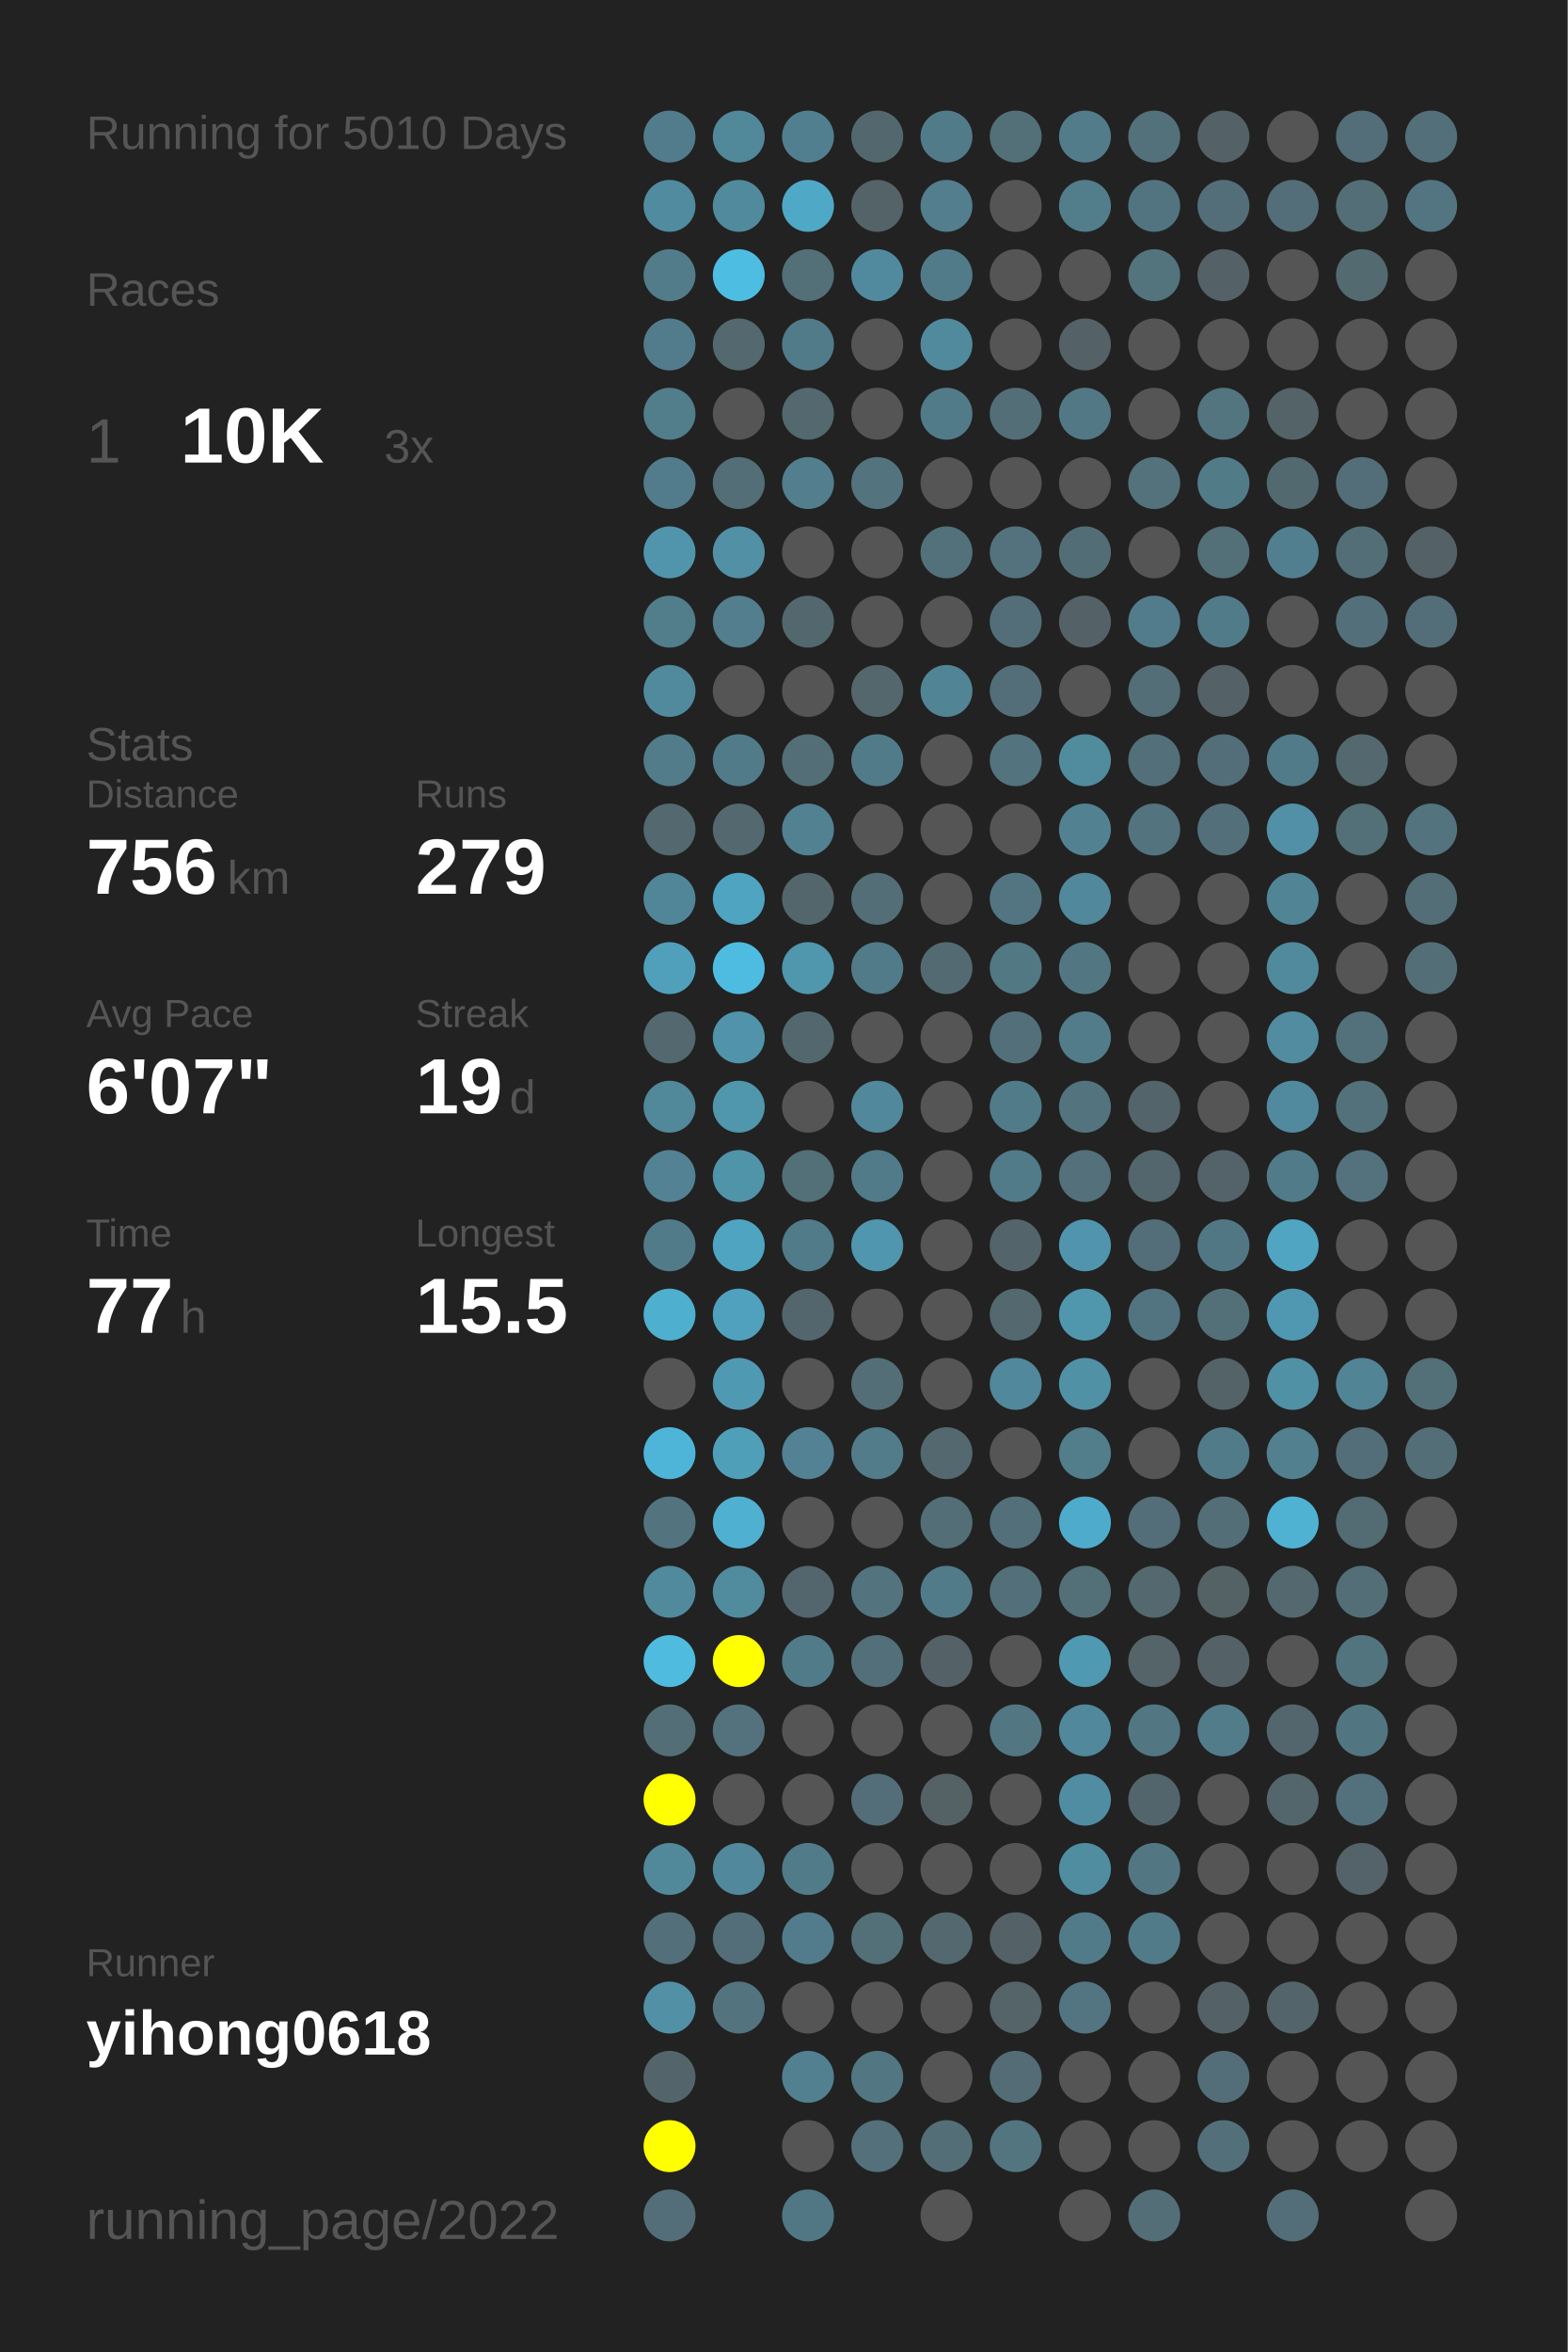
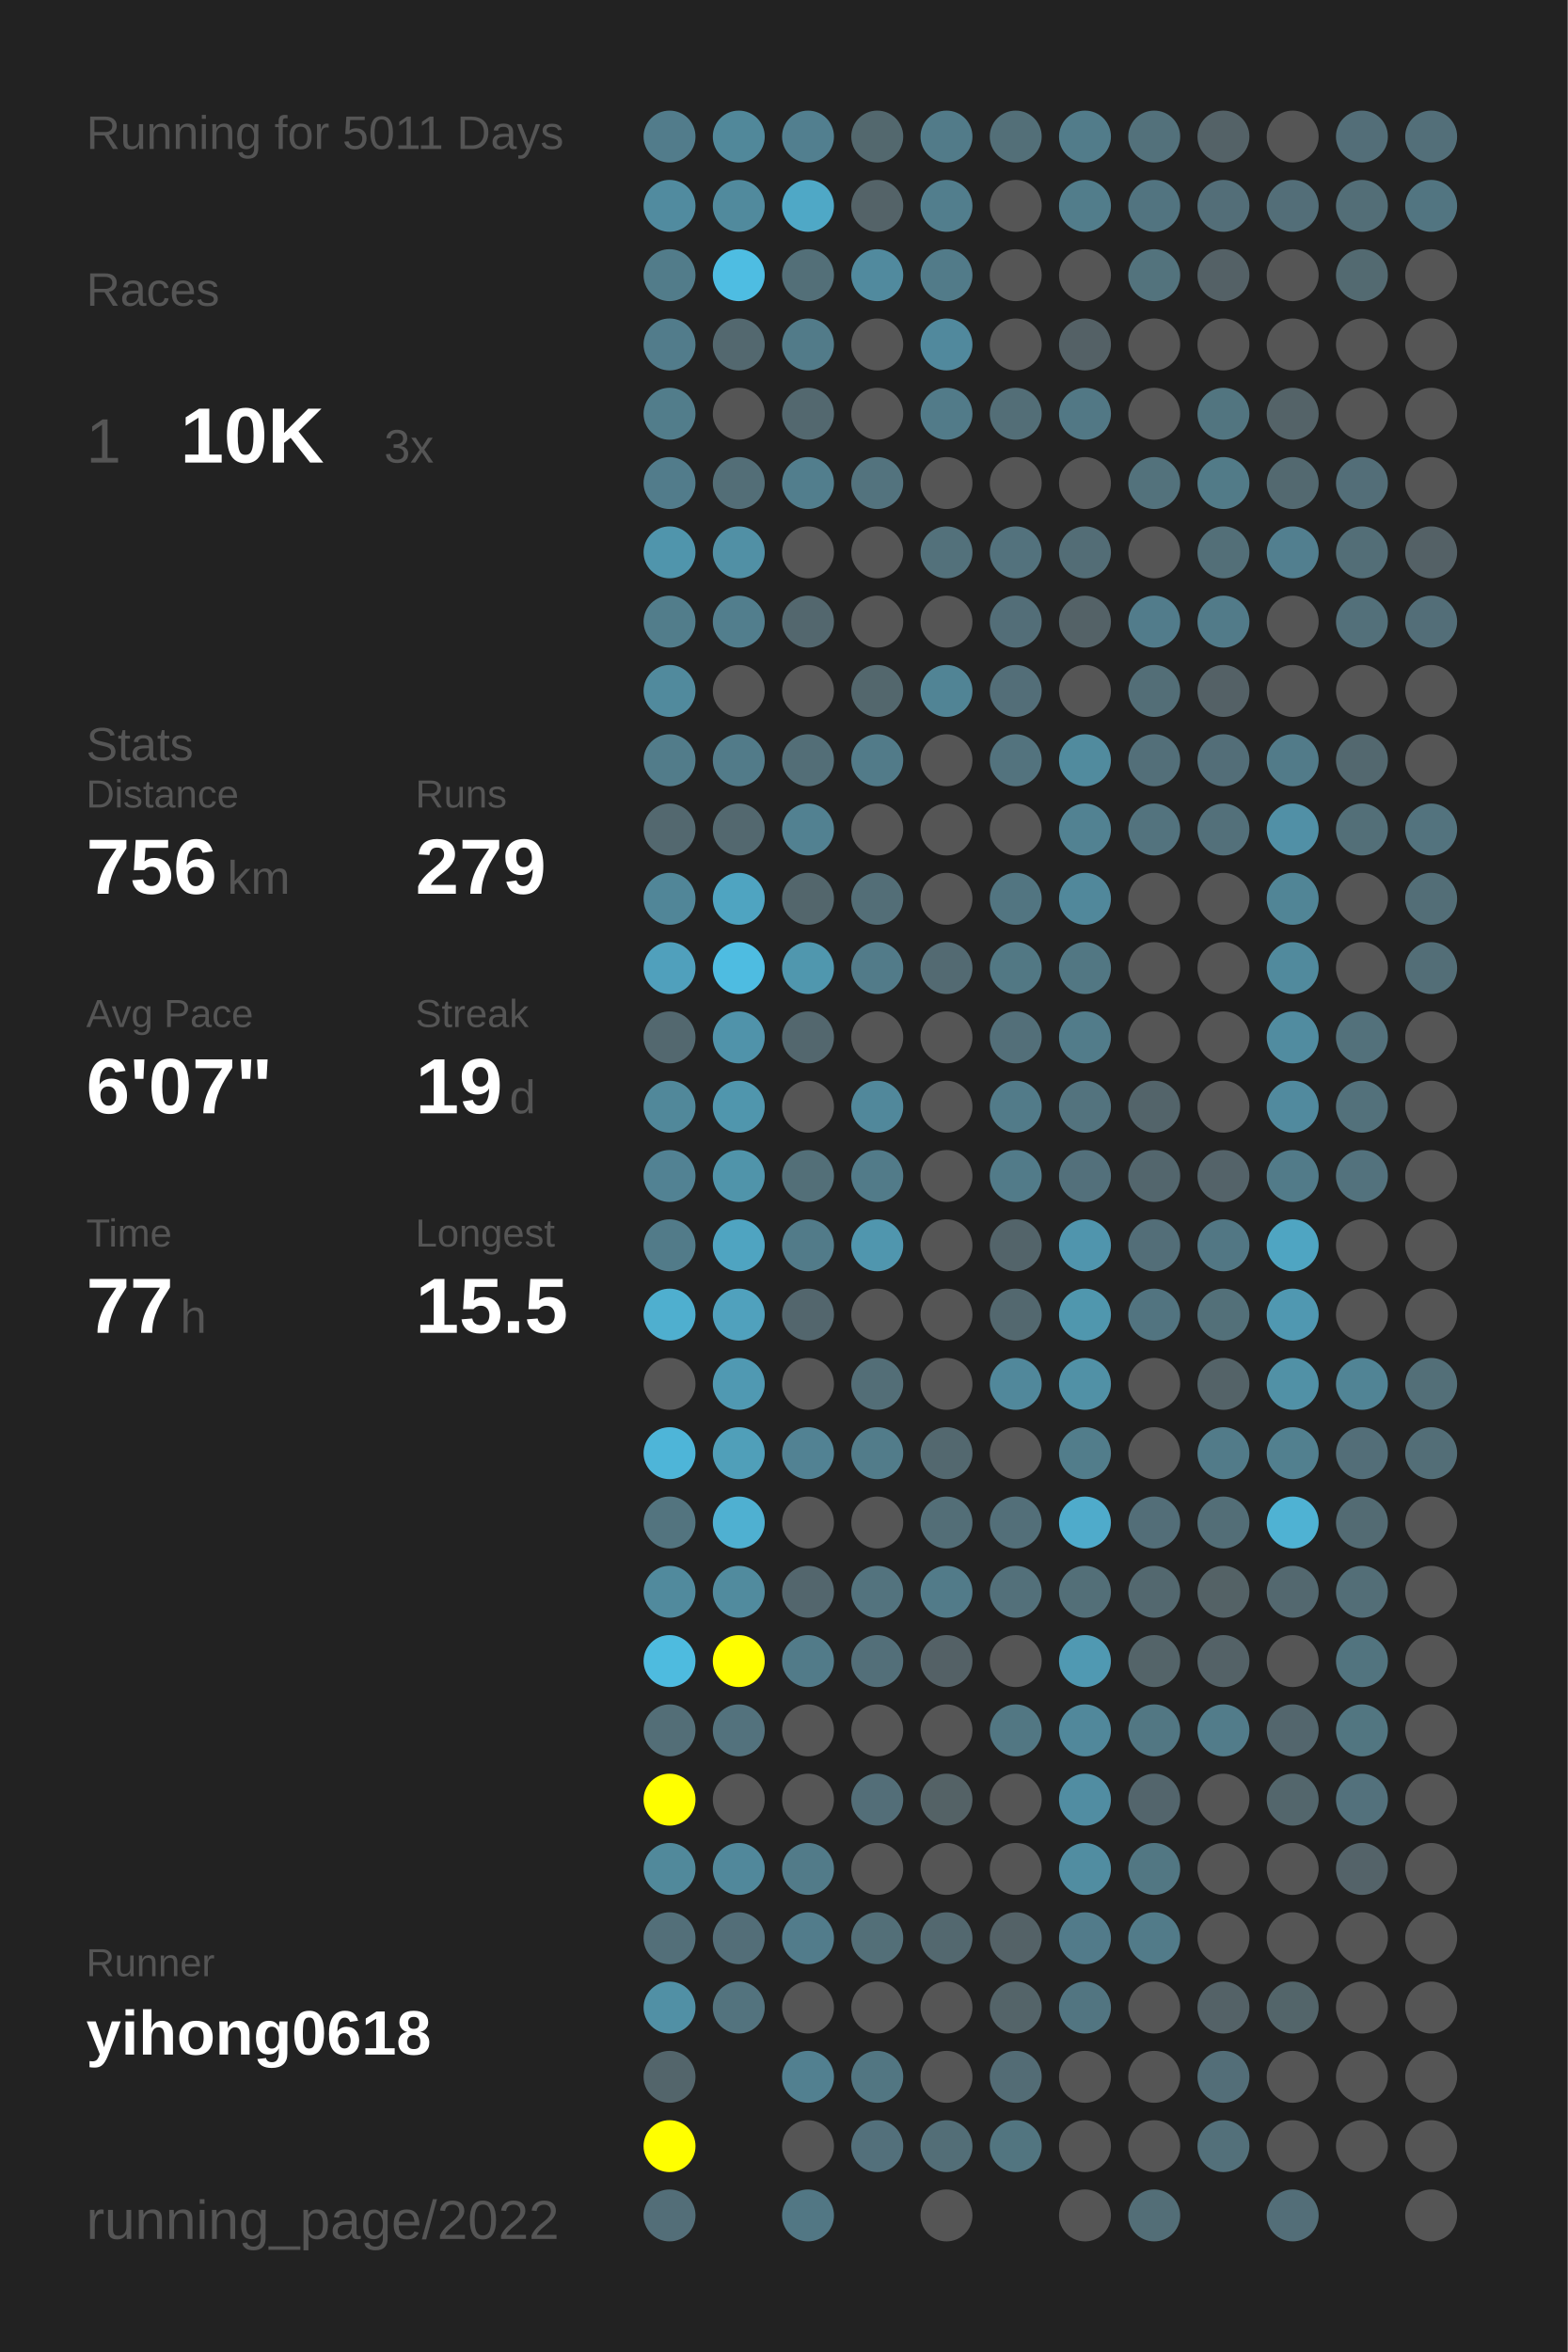
<svg xmlns="http://www.w3.org/2000/svg" baseProfile="full" height="300mm" version="1.1" viewBox="0,0,200,300" width="200mm">
  <defs />
  <rect fill="#222222" height="300" width="200" x="0" y="0" />
-   <text fill="#555555" style="font-size:6px; font-family:Arial;" x="11" y="19">Running for 5010 Days</text>
+   <text fill="#555555" style="font-size:6px; font-family:Arial;" x="11" y="19">Running for 5011 Days</text>
  <text fill="#555555" style="font-size:6px; font-family:Arial;" x="11" y="39">Races</text>
  <text fill="#555555" style="font-size:8px; font-family:Arial;" x="11" y="59">1</text>
  <text fill="#FFFFFF" style="font-size:10px; font-family:Arial; font-weight:bold;" x="23" y="59">10K</text>
  <text fill="#555555" style="font-size:6px; font-family:Arial;" x="49" y="59">3x</text>
  <text fill="#555555" style="font-size:6px; font-family:Arial;" x="11" y="97">Stats</text>
  <text fill="#555555" style="font-size:5px; font-family:Arial;" x="11" y="103">Distance</text>
  <text fill="#FFFFFF" style="font-size:10px; font-family:Arial; font-weight:bold;" x="11" y="114">756</text>
  <text fill="#555555" style="font-size:6px; font-family:Arial;" x="29" y="114">km</text>
  <text fill="#555555" style="font-size:5px; font-family:Arial;" x="53" y="103">Runs</text>
  <text fill="#FFFFFF" style="font-size:10px; font-family:Arial; font-weight:bold;" x="53" y="114">279</text>
  <text fill="#555555" style="font-size:5px; font-family:Arial;" x="11" y="131">Avg Pace</text>
  <text fill="#FFFFFF" style="font-size:10px; font-family:Arial; font-weight:bold;" x="11" y="142">6'07"</text>
  <text fill="#555555" style="font-size:5px; font-family:Arial;" x="53" y="131">Streak</text>
  <text fill="#FFFFFF" style="font-size:10px; font-family:Arial; font-weight:bold;" x="53" y="142">19</text>
  <text fill="#555555" style="font-size:6px; font-family:Arial;" x="65" y="142">d</text>
  <text fill="#555555" style="font-size:5px; font-family:Arial;" x="11" y="159">Time</text>
  <text fill="#FFFFFF" style="font-size:10px; font-family:Arial; font-weight:bold;" x="11" y="170">77</text>
  <text fill="#555555" style="font-size:6px; font-family:Arial;" x="23" y="170">h</text>
  <text fill="#555555" style="font-size:5px; font-family:Arial;" x="53" y="159">Longest</text>
  <text fill="#FFFFFF" style="font-size:10px; font-family:Arial; font-weight:bold;" x="53" y="170">15.5</text>
  <text fill="#555555" style="font-size:5px; font-family:Arial;" x="11" y="252.065">Runner</text>
  <text fill="#FFFFFF" style="font-size:8px; font-family:Arial; font-weight:bold;" x="11" y="262.065">yihong0618</text>
  <text fill="#555555" style="font-size:7px; font-family:Arial;" x="11" y="285.581">running_page/2022</text>
  <circle cx="85.417" cy="17.419" fill="#527c8b" r="3.312" />
  <circle cx="85.417" cy="26.258" fill="#518b9f" r="3.312" />
  <circle cx="85.417" cy="35.097" fill="#527c8a" r="3.312" />
  <circle cx="85.417" cy="43.935" fill="#527c8b" r="3.312" />
  <circle cx="85.417" cy="52.774" fill="#527d8b" r="3.312" />
  <circle cx="85.417" cy="61.613" fill="#527c8b" r="3.312" />
  <circle cx="85.417" cy="70.452" fill="#5095ac" r="3.312" />
  <circle cx="85.417" cy="79.29" fill="#527d8b" r="3.312" />
  <circle cx="85.417" cy="88.129" fill="#518a9d" r="3.312" />
  <circle cx="85.417" cy="96.968" fill="#527c8a" r="3.312" />
  <circle cx="85.417" cy="105.806" fill="#53686f" r="3.312" />
  <circle cx="85.417" cy="114.645" fill="#518698" r="3.312" />
  <circle cx="85.417" cy="123.484" fill="#50a0bc" r="3.312" />
  <circle cx="85.417" cy="132.323" fill="#53686f" r="3.312" />
  <circle cx="85.417" cy="141.161" fill="#51889a" r="3.312" />
  <circle cx="85.417" cy="150" fill="#528293" r="3.312" />
  <circle cx="85.417" cy="158.839" fill="#527b89" r="3.312" />
  <circle cx="85.417" cy="167.677" fill="#4fafcf" r="3.312" />
  <circle cx="85.417" cy="176.516" fill="#555555" r="3.312" />
  <circle cx="85.417" cy="185.355" fill="#4eb5d8" r="3.312" />
  <circle cx="85.417" cy="194.194" fill="#53747f" r="3.312" />
  <circle cx="85.417" cy="203.032" fill="#518a9d" r="3.312" />
  <circle cx="85.417" cy="211.871" fill="#4ebbdf" r="3.312" />
  <circle cx="85.417" cy="220.71" fill="#536e77" r="3.312" />
  <circle cx="85.417" cy="229.548" fill="#FFFF00" r="3.312" />
  <circle cx="85.417" cy="238.387" fill="#51899b" r="3.312" />
  <circle cx="85.417" cy="247.226" fill="#536f79" r="3.312" />
  <circle cx="85.417" cy="256.065" fill="#5190a5" r="3.312" />
  <circle cx="85.417" cy="264.903" fill="#53656b" r="3.312" />
  <circle cx="85.417" cy="273.742" fill="#FFFF00" r="3.312" />
  <circle cx="85.417" cy="282.581" fill="#536e78" r="3.312" />
  <circle cx="94.25" cy="17.419" fill="#51889a" r="3.312" />
  <circle cx="94.25" cy="26.258" fill="#518a9d" r="3.312" />
  <circle cx="94.25" cy="35.097" fill="#4ebde2" r="3.312" />
  <circle cx="94.25" cy="43.935" fill="#53686f" r="3.312" />
  <circle cx="94.25" cy="52.774" fill="#555555" r="3.312" />
  <circle cx="94.25" cy="61.613" fill="#536e77" r="3.312" />
  <circle cx="94.25" cy="70.452" fill="#5190a5" r="3.312" />
  <circle cx="94.25" cy="79.29" fill="#527e8d" r="3.312" />
  <circle cx="94.25" cy="88.129" fill="#555555" r="3.312" />
  <circle cx="94.25" cy="96.968" fill="#527b89" r="3.312" />
  <circle cx="94.25" cy="105.806" fill="#53686f" r="3.312" />
  <circle cx="94.25" cy="114.645" fill="#4fa4c1" r="3.312" />
  <circle cx="94.25" cy="123.484" fill="#4ebce1" r="3.312" />
  <circle cx="94.25" cy="132.323" fill="#5093aa" r="3.312" />
  <circle cx="94.25" cy="141.161" fill="#5096ad" r="3.312" />
  <circle cx="94.25" cy="150" fill="#5094aa" r="3.312" />
  <circle cx="94.25" cy="158.839" fill="#4fa4c1" r="3.312" />
  <circle cx="94.25" cy="167.677" fill="#50a1bd" r="3.312" />
  <circle cx="94.25" cy="176.516" fill="#5099b2" r="3.312" />
  <circle cx="94.25" cy="185.355" fill="#509fb9" r="3.312" />
  <circle cx="94.25" cy="194.194" fill="#4fb0d1" r="3.312" />
  <circle cx="94.25" cy="203.032" fill="#518b9e" r="3.312" />
  <circle cx="94.25" cy="211.871" fill="#FFFF00" r="3.312" />
  <circle cx="94.25" cy="220.71" fill="#53727d" r="3.312" />
  <circle cx="94.25" cy="229.548" fill="#555555" r="3.312" />
  <circle cx="94.25" cy="238.387" fill="#51889b" r="3.312" />
  <circle cx="94.25" cy="247.226" fill="#536e78" r="3.312" />
  <circle cx="94.25" cy="256.065" fill="#53737e" r="3.312" />
  <circle cx="103.083" cy="17.419" fill="#527f8f" r="3.312" />
  <circle cx="103.083" cy="26.258" fill="#4fa8c6" r="3.312" />
  <circle cx="103.083" cy="35.097" fill="#536f78" r="3.312" />
  <circle cx="103.083" cy="43.935" fill="#527b89" r="3.312" />
  <circle cx="103.083" cy="52.774" fill="#53686f" r="3.312" />
  <circle cx="103.083" cy="61.613" fill="#527e8d" r="3.312" />
  <circle cx="103.083" cy="70.452" fill="#555555" r="3.312" />
  <circle cx="103.083" cy="79.29" fill="#53676e" r="3.312" />
  <circle cx="103.083" cy="88.129" fill="#555555" r="3.312" />
  <circle cx="103.083" cy="96.968" fill="#536e77" r="3.312" />
  <circle cx="103.083" cy="105.806" fill="#528191" r="3.312" />
  <circle cx="103.083" cy="114.645" fill="#53666c" r="3.312" />
  <circle cx="103.083" cy="123.484" fill="#5097ae" r="3.312" />
  <circle cx="103.083" cy="132.323" fill="#53676e" r="3.312" />
  <circle cx="103.083" cy="141.161" fill="#555555" r="3.312" />
  <circle cx="103.083" cy="150" fill="#536f78" r="3.312" />
  <circle cx="103.083" cy="158.839" fill="#527b89" r="3.312" />
  <circle cx="103.083" cy="167.677" fill="#53666d" r="3.312" />
  <circle cx="103.083" cy="176.516" fill="#555555" r="3.312" />
  <circle cx="103.083" cy="185.355" fill="#528293" r="3.312" />
  <circle cx="103.083" cy="194.194" fill="#555555" r="3.312" />
  <circle cx="103.083" cy="203.032" fill="#53666d" r="3.312" />
  <circle cx="103.083" cy="211.871" fill="#527b89" r="3.312" />
  <circle cx="103.083" cy="220.71" fill="#555555" r="3.312" />
  <circle cx="103.083" cy="229.548" fill="#555555" r="3.312" />
  <circle cx="103.083" cy="238.387" fill="#527b89" r="3.312" />
  <circle cx="103.083" cy="247.226" fill="#527c8b" r="3.312" />
  <circle cx="103.083" cy="256.065" fill="#555555" r="3.312" />
  <circle cx="103.083" cy="264.903" fill="#528090" r="3.312" />
  <circle cx="103.083" cy="273.742" fill="#555555" r="3.312" />
  <circle cx="103.083" cy="282.581" fill="#527784" r="3.312" />
  <circle cx="111.917" cy="17.419" fill="#53686e" r="3.312" />
  <circle cx="111.917" cy="26.258" fill="#546368" r="3.312" />
  <circle cx="111.917" cy="35.097" fill="#518a9e" r="3.312" />
  <circle cx="111.917" cy="43.935" fill="#555555" r="3.312" />
  <circle cx="111.917" cy="52.774" fill="#555555" r="3.312" />
  <circle cx="111.917" cy="61.613" fill="#53737e" r="3.312" />
  <circle cx="111.917" cy="70.452" fill="#555555" r="3.312" />
  <circle cx="111.917" cy="79.29" fill="#555555" r="3.312" />
  <circle cx="111.917" cy="88.129" fill="#53676d" r="3.312" />
  <circle cx="111.917" cy="96.968" fill="#527b89" r="3.312" />
  <circle cx="111.917" cy="105.806" fill="#555555" r="3.312" />
  <circle cx="111.917" cy="114.645" fill="#536e77" r="3.312" />
  <circle cx="111.917" cy="123.484" fill="#527b89" r="3.312" />
  <circle cx="111.917" cy="132.323" fill="#555555" r="3.312" />
  <circle cx="111.917" cy="141.161" fill="#51889b" r="3.312" />
  <circle cx="111.917" cy="150" fill="#527b89" r="3.312" />
  <circle cx="111.917" cy="158.839" fill="#5096ae" r="3.312" />
  <circle cx="111.917" cy="167.677" fill="#555555" r="3.312" />
  <circle cx="111.917" cy="176.516" fill="#536e77" r="3.312" />
  <circle cx="111.917" cy="185.355" fill="#527c8a" r="3.312" />
  <circle cx="111.917" cy="194.194" fill="#555555" r="3.312" />
  <circle cx="111.917" cy="203.032" fill="#53737e" r="3.312" />
  <circle cx="111.917" cy="211.871" fill="#536f79" r="3.312" />
  <circle cx="111.917" cy="220.71" fill="#555555" r="3.312" />
  <circle cx="111.917" cy="229.548" fill="#536e78" r="3.312" />
  <circle cx="111.917" cy="238.387" fill="#555555" r="3.312" />
  <circle cx="111.917" cy="247.226" fill="#536f78" r="3.312" />
  <circle cx="111.917" cy="256.065" fill="#555555" r="3.312" />
  <circle cx="111.917" cy="264.903" fill="#527682" r="3.312" />
  <circle cx="111.917" cy="273.742" fill="#53707b" r="3.312" />
  <circle cx="120.75" cy="17.419" fill="#527b89" r="3.312" />
  <circle cx="120.75" cy="26.258" fill="#527e8d" r="3.312" />
  <circle cx="120.75" cy="35.097" fill="#527b89" r="3.312" />
  <circle cx="120.75" cy="43.935" fill="#51899d" r="3.312" />
  <circle cx="120.75" cy="52.774" fill="#527b89" r="3.312" />
  <circle cx="120.75" cy="61.613" fill="#555555" r="3.312" />
  <circle cx="120.75" cy="70.452" fill="#53717b" r="3.312" />
  <circle cx="120.75" cy="79.29" fill="#555555" r="3.312" />
  <circle cx="120.75" cy="88.129" fill="#518495" r="3.312" />
  <circle cx="120.75" cy="96.968" fill="#555555" r="3.312" />
  <circle cx="120.75" cy="105.806" fill="#555555" r="3.312" />
  <circle cx="120.75" cy="114.645" fill="#555555" r="3.312" />
  <circle cx="120.75" cy="123.484" fill="#536a72" r="3.312" />
  <circle cx="120.75" cy="132.323" fill="#555555" r="3.312" />
  <circle cx="120.75" cy="141.161" fill="#555555" r="3.312" />
  <circle cx="120.75" cy="150" fill="#555555" r="3.312" />
  <circle cx="120.75" cy="158.839" fill="#555555" r="3.312" />
  <circle cx="120.75" cy="167.677" fill="#555555" r="3.312" />
  <circle cx="120.75" cy="176.516" fill="#555555" r="3.312" />
  <circle cx="120.75" cy="185.355" fill="#53686f" r="3.312" />
  <circle cx="120.75" cy="194.194" fill="#536e77" r="3.312" />
  <circle cx="120.75" cy="203.032" fill="#527b89" r="3.312" />
  <circle cx="120.75" cy="211.871" fill="#546166" r="3.312" />
  <circle cx="120.75" cy="220.71" fill="#555555" r="3.312" />
  <circle cx="120.75" cy="229.548" fill="#546266" r="3.312" />
  <circle cx="120.75" cy="238.387" fill="#555555" r="3.312" />
  <circle cx="120.75" cy="247.226" fill="#53686f" r="3.312" />
  <circle cx="120.75" cy="256.065" fill="#555555" r="3.312" />
  <circle cx="120.75" cy="264.903" fill="#555555" r="3.312" />
  <circle cx="120.75" cy="273.742" fill="#536e77" r="3.312" />
  <circle cx="120.75" cy="282.581" fill="#555555" r="3.312" />
  <circle cx="129.583" cy="17.419" fill="#536f78" r="3.312" />
  <circle cx="129.583" cy="26.258" fill="#555555" r="3.312" />
  <circle cx="129.583" cy="35.097" fill="#555555" r="3.312" />
  <circle cx="129.583" cy="43.935" fill="#555555" r="3.312" />
  <circle cx="129.583" cy="52.774" fill="#536e77" r="3.312" />
  <circle cx="129.583" cy="61.613" fill="#555555" r="3.312" />
  <circle cx="129.583" cy="70.452" fill="#53727d" r="3.312" />
  <circle cx="129.583" cy="79.29" fill="#536e78" r="3.312" />
  <circle cx="129.583" cy="88.129" fill="#536e78" r="3.312" />
  <circle cx="129.583" cy="96.968" fill="#53737e" r="3.312" />
  <circle cx="129.583" cy="105.806" fill="#555555" r="3.312" />
  <circle cx="129.583" cy="114.645" fill="#527581" r="3.312" />
  <circle cx="129.583" cy="123.484" fill="#527884" r="3.312" />
  <circle cx="129.583" cy="132.323" fill="#536f79" r="3.312" />
  <circle cx="129.583" cy="141.161" fill="#527b89" r="3.312" />
  <circle cx="129.583" cy="150" fill="#527b89" r="3.312" />
  <circle cx="129.583" cy="158.839" fill="#53646a" r="3.312" />
  <circle cx="129.583" cy="167.677" fill="#53686f" r="3.312" />
  <circle cx="129.583" cy="176.516" fill="#51889b" r="3.312" />
  <circle cx="129.583" cy="185.355" fill="#555555" r="3.312" />
  <circle cx="129.583" cy="194.194" fill="#536f79" r="3.312" />
  <circle cx="129.583" cy="203.032" fill="#53707a" r="3.312" />
  <circle cx="129.583" cy="211.871" fill="#555555" r="3.312" />
  <circle cx="129.583" cy="220.71" fill="#527783" r="3.312" />
  <circle cx="129.583" cy="229.548" fill="#555555" r="3.312" />
  <circle cx="129.583" cy="238.387" fill="#555555" r="3.312" />
  <circle cx="129.583" cy="247.226" fill="#546267" r="3.312" />
  <circle cx="129.583" cy="256.065" fill="#546469" r="3.312" />
  <circle cx="129.583" cy="264.903" fill="#536c75" r="3.312" />
  <circle cx="129.583" cy="273.742" fill="#527580" r="3.312" />
  <circle cx="138.417" cy="17.419" fill="#527c8a" r="3.312" />
  <circle cx="138.417" cy="26.258" fill="#527d8b" r="3.312" />
  <circle cx="138.417" cy="35.097" fill="#555555" r="3.312" />
  <circle cx="138.417" cy="43.935" fill="#546166" r="3.312" />
  <circle cx="138.417" cy="52.774" fill="#527885" r="3.312" />
  <circle cx="138.417" cy="61.613" fill="#555555" r="3.312" />
  <circle cx="138.417" cy="70.452" fill="#536d76" r="3.312" />
  <circle cx="138.417" cy="79.29" fill="#546267" r="3.312" />
  <circle cx="138.417" cy="88.129" fill="#555555" r="3.312" />
  <circle cx="138.417" cy="96.968" fill="#518b9e" r="3.312" />
  <circle cx="138.417" cy="105.806" fill="#528292" r="3.312" />
  <circle cx="138.417" cy="114.645" fill="#51889b" r="3.312" />
  <circle cx="138.417" cy="123.484" fill="#527783" r="3.312" />
  <circle cx="138.417" cy="132.323" fill="#527c8a" r="3.312" />
  <circle cx="138.417" cy="141.161" fill="#53737e" r="3.312" />
  <circle cx="138.417" cy="150" fill="#53707b" r="3.312" />
  <circle cx="138.417" cy="158.839" fill="#5095ad" r="3.312" />
  <circle cx="138.417" cy="167.677" fill="#5097ae" r="3.312" />
  <circle cx="138.417" cy="176.516" fill="#5191a6" r="3.312" />
  <circle cx="138.417" cy="185.355" fill="#527d8b" r="3.312" />
  <circle cx="138.417" cy="194.194" fill="#4fabcb" r="3.312" />
  <circle cx="138.417" cy="203.032" fill="#536f78" r="3.312" />
  <circle cx="138.417" cy="211.871" fill="#5099b2" r="3.312" />
  <circle cx="138.417" cy="220.71" fill="#51889b" r="3.312" />
  <circle cx="138.417" cy="229.548" fill="#518da2" r="3.312" />
  <circle cx="138.417" cy="238.387" fill="#518da1" r="3.312" />
  <circle cx="138.417" cy="247.226" fill="#527b8a" r="3.312" />
  <circle cx="138.417" cy="256.065" fill="#527581" r="3.312" />
  <circle cx="138.417" cy="264.903" fill="#555555" r="3.312" />
  <circle cx="138.417" cy="273.742" fill="#555555" r="3.312" />
  <circle cx="138.417" cy="282.581" fill="#555555" r="3.312" />
  <circle cx="147.25" cy="17.419" fill="#53717b" r="3.312" />
  <circle cx="147.25" cy="26.258" fill="#527480" r="3.312" />
  <circle cx="147.25" cy="35.097" fill="#53737d" r="3.312" />
  <circle cx="147.25" cy="43.935" fill="#555555" r="3.312" />
  <circle cx="147.25" cy="52.774" fill="#555555" r="3.312" />
  <circle cx="147.25" cy="61.613" fill="#53727c" r="3.312" />
  <circle cx="147.25" cy="70.452" fill="#555555" r="3.312" />
  <circle cx="147.25" cy="79.29" fill="#527c8b" r="3.312" />
  <circle cx="147.25" cy="88.129" fill="#536e77" r="3.312" />
  <circle cx="147.25" cy="96.968" fill="#536f79" r="3.312" />
  <circle cx="147.25" cy="105.806" fill="#53737e" r="3.312" />
  <circle cx="147.25" cy="114.645" fill="#555555" r="3.312" />
  <circle cx="147.25" cy="123.484" fill="#555555" r="3.312" />
  <circle cx="147.25" cy="132.323" fill="#555555" r="3.312" />
  <circle cx="147.25" cy="141.161" fill="#53646a" r="3.312" />
  <circle cx="147.25" cy="150" fill="#53666d" r="3.312" />
  <circle cx="147.25" cy="158.839" fill="#536e78" r="3.312" />
  <circle cx="147.25" cy="167.677" fill="#527480" r="3.312" />
  <circle cx="147.25" cy="176.516" fill="#555555" r="3.312" />
  <circle cx="147.25" cy="185.355" fill="#555555" r="3.312" />
  <circle cx="147.25" cy="194.194" fill="#536e78" r="3.312" />
  <circle cx="147.25" cy="203.032" fill="#53686f" r="3.312" />
  <circle cx="147.25" cy="211.871" fill="#546469" r="3.312" />
  <circle cx="147.25" cy="220.71" fill="#527783" r="3.312" />
  <circle cx="147.25" cy="229.548" fill="#53656c" r="3.312" />
  <circle cx="147.25" cy="238.387" fill="#527783" r="3.312" />
  <circle cx="147.25" cy="247.226" fill="#527b89" r="3.312" />
  <circle cx="147.25" cy="256.065" fill="#555555" r="3.312" />
  <circle cx="147.25" cy="264.903" fill="#555555" r="3.312" />
  <circle cx="147.25" cy="273.742" fill="#555555" r="3.312" />
  <circle cx="147.25" cy="282.581" fill="#536e77" r="3.312" />
  <circle cx="156.083" cy="17.419" fill="#546267" r="3.312" />
  <circle cx="156.083" cy="26.258" fill="#536e78" r="3.312" />
  <circle cx="156.083" cy="35.097" fill="#546166" r="3.312" />
  <circle cx="156.083" cy="43.935" fill="#555555" r="3.312" />
  <circle cx="156.083" cy="52.774" fill="#527580" r="3.312" />
  <circle cx="156.083" cy="61.613" fill="#527b88" r="3.312" />
  <circle cx="156.083" cy="70.452" fill="#536f78" r="3.312" />
  <circle cx="156.083" cy="79.29" fill="#527b89" r="3.312" />
  <circle cx="156.083" cy="88.129" fill="#546166" r="3.312" />
  <circle cx="156.083" cy="96.968" fill="#536e78" r="3.312" />
  <circle cx="156.083" cy="105.806" fill="#53707a" r="3.312" />
  <circle cx="156.083" cy="114.645" fill="#555555" r="3.312" />
  <circle cx="156.083" cy="123.484" fill="#555555" r="3.312" />
  <circle cx="156.083" cy="132.323" fill="#555555" r="3.312" />
  <circle cx="156.083" cy="141.161" fill="#555555" r="3.312" />
  <circle cx="156.083" cy="150" fill="#546369" r="3.312" />
  <circle cx="156.083" cy="158.839" fill="#527784" r="3.312" />
  <circle cx="156.083" cy="167.677" fill="#537079" r="3.312" />
  <circle cx="156.083" cy="176.516" fill="#546368" r="3.312" />
  <circle cx="156.083" cy="185.355" fill="#527b89" r="3.312" />
  <circle cx="156.083" cy="194.194" fill="#536e77" r="3.312" />
  <circle cx="156.083" cy="203.032" fill="#546266" r="3.312" />
  <circle cx="156.083" cy="211.871" fill="#546267" r="3.312" />
  <circle cx="156.083" cy="220.71" fill="#527c8a" r="3.312" />
  <circle cx="156.083" cy="229.548" fill="#555555" r="3.312" />
  <circle cx="156.083" cy="238.387" fill="#555555" r="3.312" />
  <circle cx="156.083" cy="247.226" fill="#555555" r="3.312" />
  <circle cx="156.083" cy="256.065" fill="#546267" r="3.312" />
  <circle cx="156.083" cy="264.903" fill="#536e78" r="3.312" />
  <circle cx="156.083" cy="273.742" fill="#53707a" r="3.312" />
  <circle cx="164.917" cy="17.419" fill="#555555" r="3.312" />
  <circle cx="164.917" cy="26.258" fill="#536e78" r="3.312" />
  <circle cx="164.917" cy="35.097" fill="#555555" r="3.312" />
  <circle cx="164.917" cy="43.935" fill="#555555" r="3.312" />
  <circle cx="164.917" cy="52.774" fill="#546368" r="3.312" />
  <circle cx="164.917" cy="61.613" fill="#536970" r="3.312" />
  <circle cx="164.917" cy="70.452" fill="#527f8f" r="3.312" />
  <circle cx="164.917" cy="79.29" fill="#555555" r="3.312" />
  <circle cx="164.917" cy="88.129" fill="#555555" r="3.312" />
  <circle cx="164.917" cy="96.968" fill="#527b89" r="3.312" />
  <circle cx="164.917" cy="105.806" fill="#5190a6" r="3.312" />
  <circle cx="164.917" cy="114.645" fill="#518596" r="3.312" />
  <circle cx="164.917" cy="123.484" fill="#518a9d" r="3.312" />
  <circle cx="164.917" cy="132.323" fill="#518ca0" r="3.312" />
  <circle cx="164.917" cy="141.161" fill="#518a9e" r="3.312" />
  <circle cx="164.917" cy="150" fill="#527b89" r="3.312" />
  <circle cx="164.917" cy="158.839" fill="#4fa5c2" r="3.312" />
  <circle cx="164.917" cy="167.677" fill="#5098b1" r="3.312" />
  <circle cx="164.917" cy="176.516" fill="#5191a6" r="3.312" />
  <circle cx="164.917" cy="185.355" fill="#52808f" r="3.312" />
  <circle cx="164.917" cy="194.194" fill="#4fb2d3" r="3.312" />
  <circle cx="164.917" cy="203.032" fill="#53686f" r="3.312" />
  <circle cx="164.917" cy="211.871" fill="#555555" r="3.312" />
  <circle cx="164.917" cy="220.71" fill="#53666d" r="3.312" />
  <circle cx="164.917" cy="229.548" fill="#53666c" r="3.312" />
  <circle cx="164.917" cy="238.387" fill="#555555" r="3.312" />
  <circle cx="164.917" cy="247.226" fill="#555555" r="3.312" />
  <circle cx="164.917" cy="256.065" fill="#53656a" r="3.312" />
  <circle cx="164.917" cy="264.903" fill="#555555" r="3.312" />
  <circle cx="164.917" cy="273.742" fill="#555555" r="3.312" />
  <circle cx="164.917" cy="282.581" fill="#536e78" r="3.312" />
  <circle cx="173.75" cy="17.419" fill="#536e78" r="3.312" />
  <circle cx="173.75" cy="26.258" fill="#536e77" r="3.312" />
  <circle cx="173.75" cy="35.097" fill="#536a71" r="3.312" />
  <circle cx="173.75" cy="43.935" fill="#555555" r="3.312" />
  <circle cx="173.75" cy="52.774" fill="#555555" r="3.312" />
  <circle cx="173.75" cy="61.613" fill="#536e78" r="3.312" />
  <circle cx="173.75" cy="70.452" fill="#536e77" r="3.312" />
  <circle cx="173.75" cy="79.29" fill="#53707a" r="3.312" />
  <circle cx="173.75" cy="88.129" fill="#555555" r="3.312" />
  <circle cx="173.75" cy="96.968" fill="#53686f" r="3.312" />
  <circle cx="173.75" cy="105.806" fill="#536f78" r="3.312" />
  <circle cx="173.75" cy="114.645" fill="#555555" r="3.312" />
  <circle cx="173.75" cy="123.484" fill="#555555" r="3.312" />
  <circle cx="173.75" cy="132.323" fill="#53717b" r="3.312" />
  <circle cx="173.75" cy="141.161" fill="#53717b" r="3.312" />
  <circle cx="173.75" cy="150" fill="#53727d" r="3.312" />
  <circle cx="173.75" cy="158.839" fill="#555555" r="3.312" />
  <circle cx="173.75" cy="167.677" fill="#555555" r="3.312" />
  <circle cx="173.75" cy="176.516" fill="#518495" r="3.312" />
  <circle cx="173.75" cy="185.355" fill="#536e78" r="3.312" />
  <circle cx="173.75" cy="194.194" fill="#536b73" r="3.312" />
  <circle cx="173.75" cy="203.032" fill="#536e77" r="3.312" />
  <circle cx="173.75" cy="211.871" fill="#52747f" r="3.312" />
  <circle cx="173.75" cy="220.71" fill="#527681" r="3.312" />
  <circle cx="173.75" cy="229.548" fill="#53717c" r="3.312" />
  <circle cx="173.75" cy="238.387" fill="#546369" r="3.312" />
  <circle cx="173.75" cy="247.226" fill="#555555" r="3.312" />
  <circle cx="173.75" cy="256.065" fill="#555555" r="3.312" />
  <circle cx="173.75" cy="264.903" fill="#555555" r="3.312" />
  <circle cx="173.75" cy="273.742" fill="#555555" r="3.312" />
  <circle cx="182.583" cy="17.419" fill="#536f79" r="3.312" />
  <circle cx="182.583" cy="26.258" fill="#527581" r="3.312" />
  <circle cx="182.583" cy="35.097" fill="#555555" r="3.312" />
  <circle cx="182.583" cy="43.935" fill="#555555" r="3.312" />
  <circle cx="182.583" cy="52.774" fill="#555555" r="3.312" />
  <circle cx="182.583" cy="61.613" fill="#555555" r="3.312" />
  <circle cx="182.583" cy="70.452" fill="#546166" r="3.312" />
  <circle cx="182.583" cy="79.29" fill="#536e78" r="3.312" />
  <circle cx="182.583" cy="88.129" fill="#555555" r="3.312" />
  <circle cx="182.583" cy="96.968" fill="#555555" r="3.312" />
  <circle cx="182.583" cy="105.806" fill="#53737e" r="3.312" />
  <circle cx="182.583" cy="114.645" fill="#536e77" r="3.312" />
  <circle cx="182.583" cy="123.484" fill="#536e77" r="3.312" />
  <circle cx="182.583" cy="132.323" fill="#555555" r="3.312" />
  <circle cx="182.583" cy="141.161" fill="#555555" r="3.312" />
  <circle cx="182.583" cy="150" fill="#555555" r="3.312" />
  <circle cx="182.583" cy="158.839" fill="#555555" r="3.312" />
  <circle cx="182.583" cy="167.677" fill="#555555" r="3.312" />
  <circle cx="182.583" cy="176.516" fill="#536f78" r="3.312" />
  <circle cx="182.583" cy="185.355" fill="#536e77" r="3.312" />
  <circle cx="182.583" cy="194.194" fill="#555555" r="3.312" />
  <circle cx="182.583" cy="203.032" fill="#555555" r="3.312" />
  <circle cx="182.583" cy="211.871" fill="#555555" r="3.312" />
  <circle cx="182.583" cy="220.71" fill="#555555" r="3.312" />
  <circle cx="182.583" cy="229.548" fill="#555555" r="3.312" />
  <circle cx="182.583" cy="238.387" fill="#555555" r="3.312" />
  <circle cx="182.583" cy="247.226" fill="#555555" r="3.312" />
  <circle cx="182.583" cy="256.065" fill="#555555" r="3.312" />
  <circle cx="182.583" cy="264.903" fill="#555555" r="3.312" />
  <circle cx="182.583" cy="273.742" fill="#555555" r="3.312" />
  <circle cx="182.583" cy="282.581" fill="#555555" r="3.312" />
</svg>
